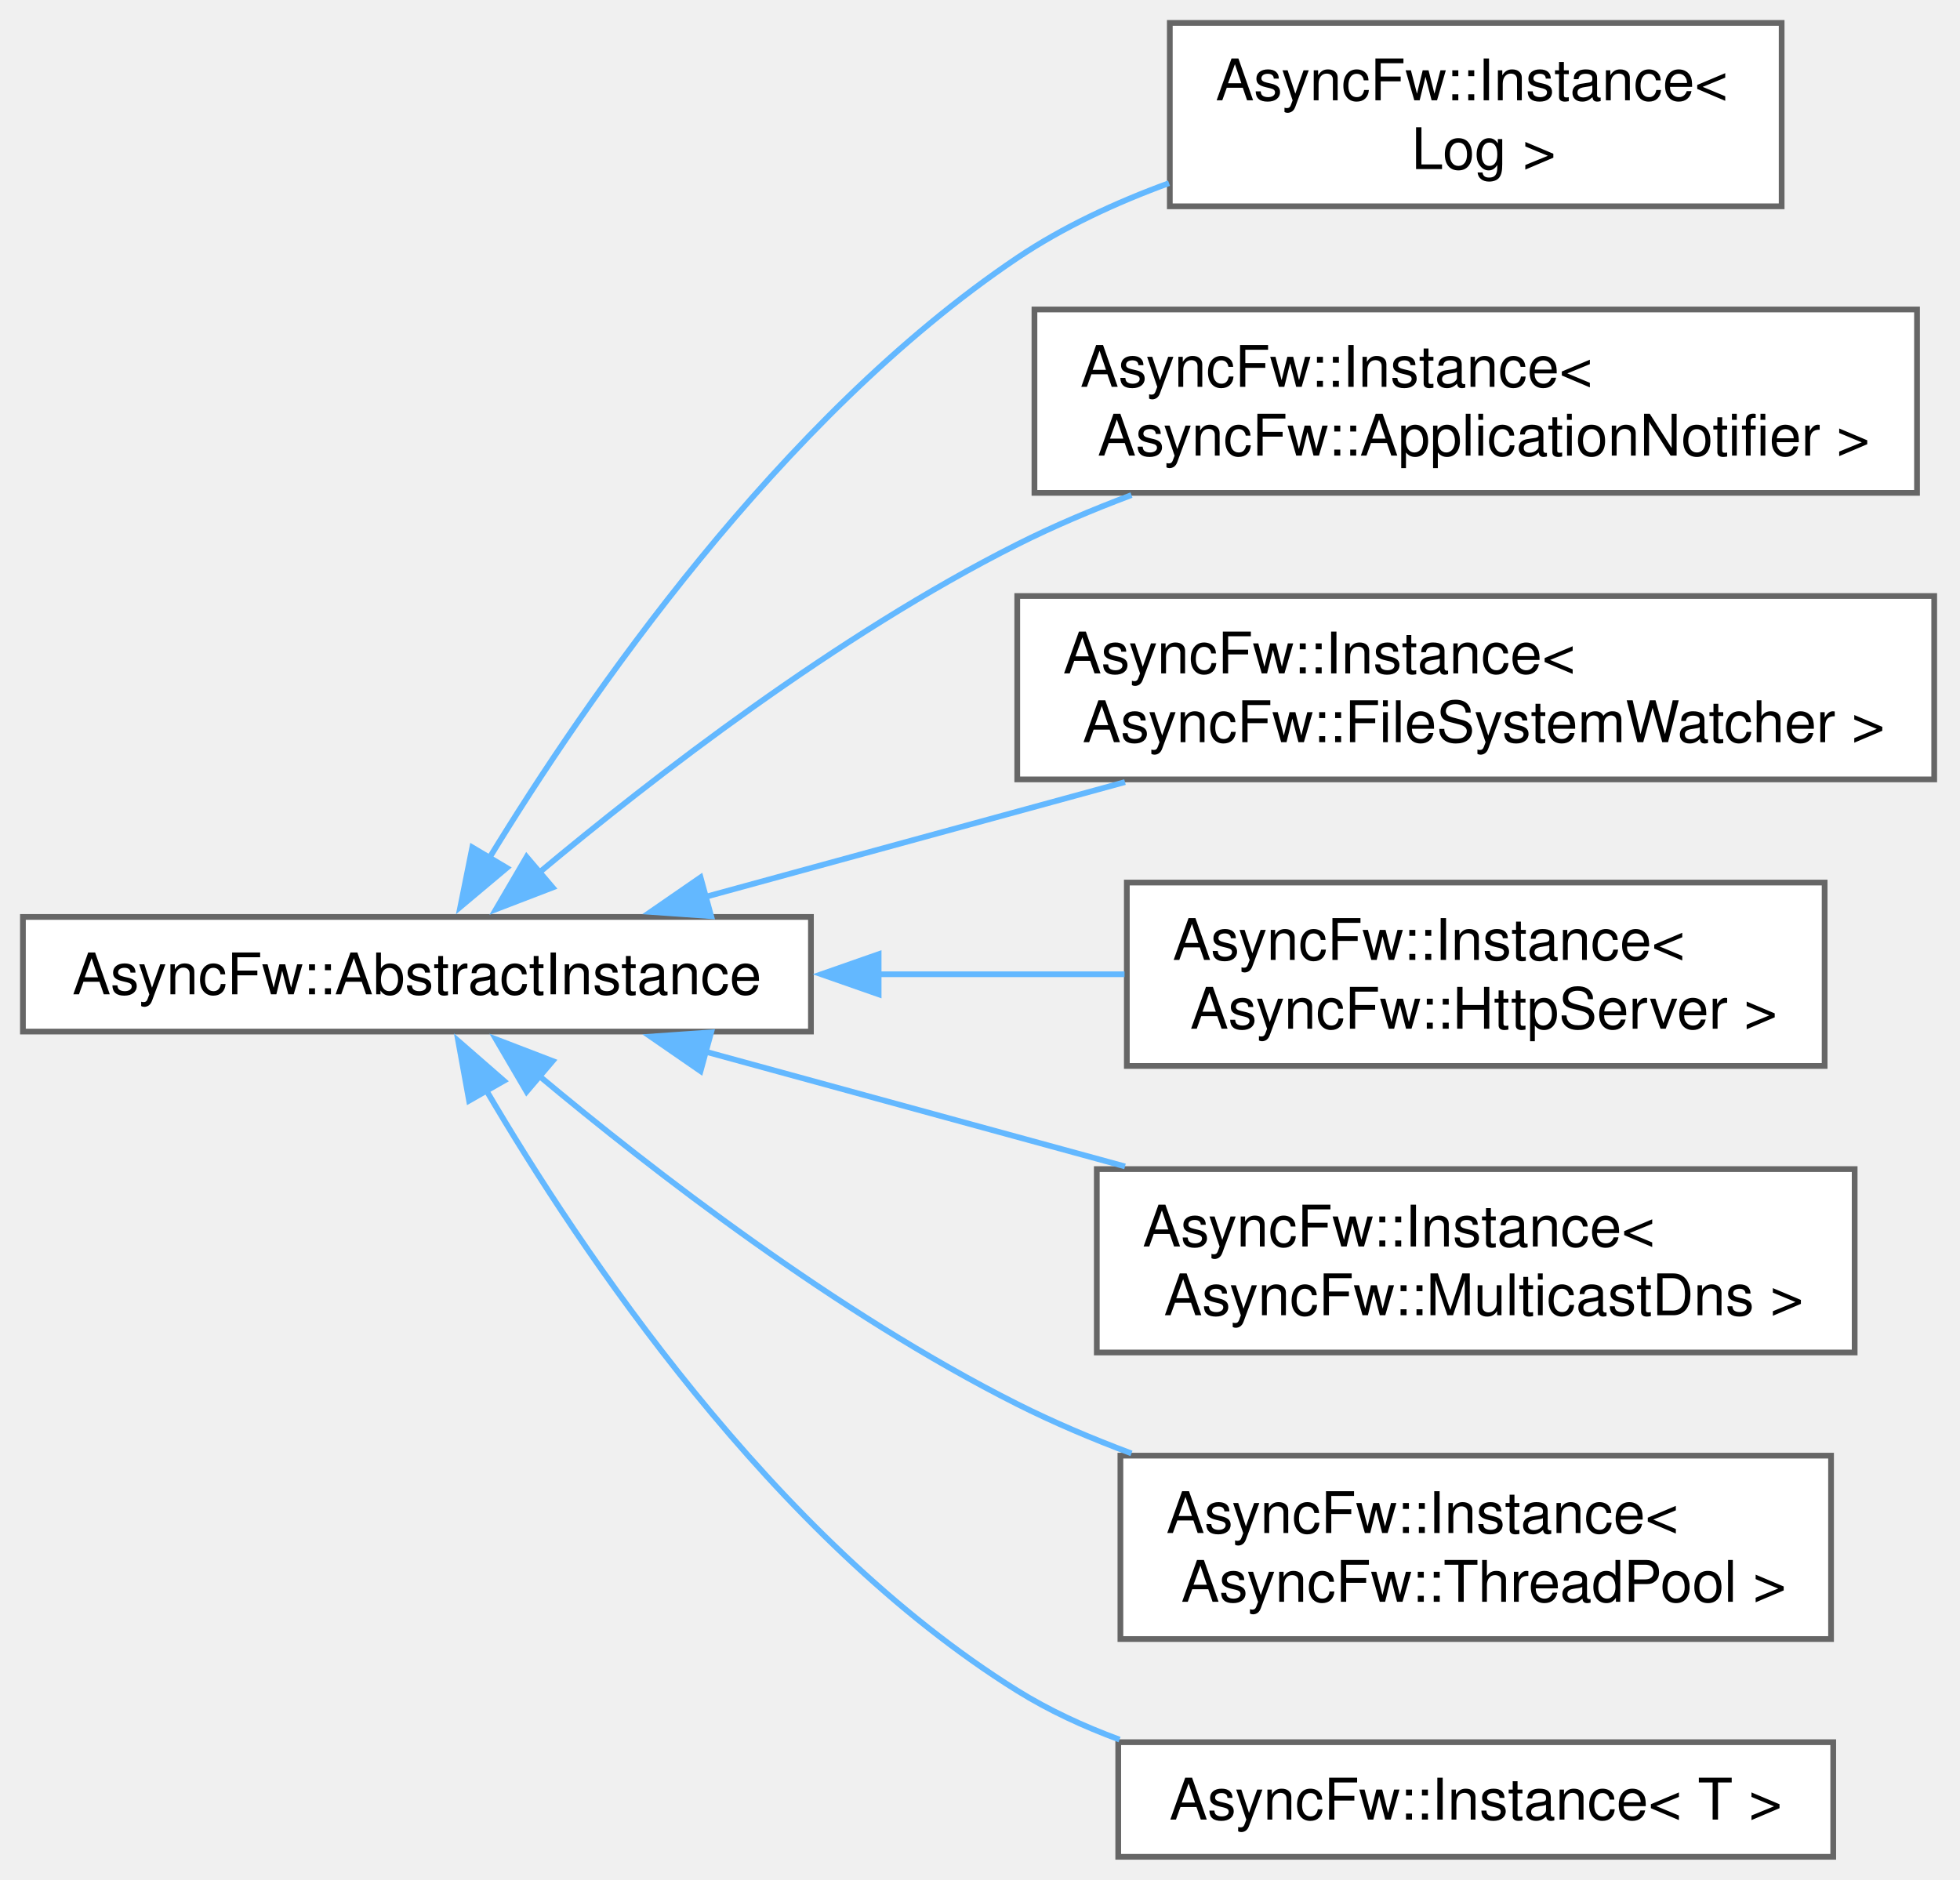
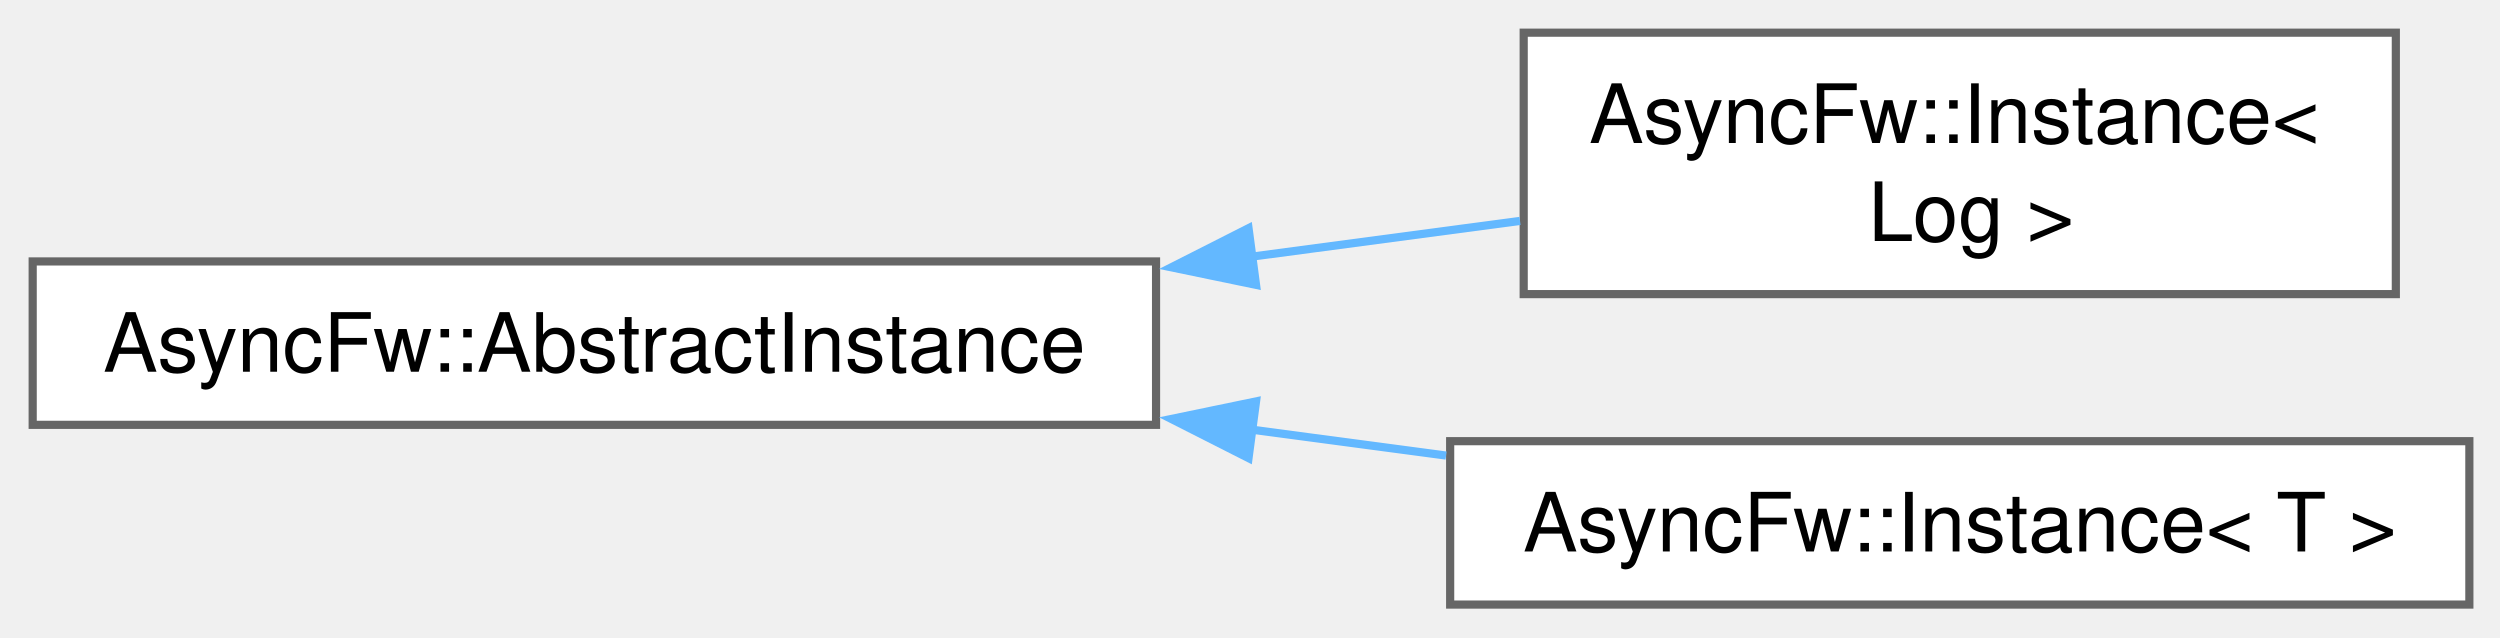
- <svg xmlns="http://www.w3.org/2000/svg" xmlns:xlink="http://www.w3.org/1999/xlink" width="342pt" height="328pt" viewBox="0.00 0.00 342.00 328.00">
-   <g id="graph0" class="graph" transform="scale(1 1) rotate(0) translate(4 324)">
+ <svg xmlns="http://www.w3.org/2000/svg" xmlns:xlink="http://www.w3.org/1999/xlink" width="306pt" height="78pt" viewBox="0.00 0.00 306.00 78.00">
+   <g id="graph0" class="graph" transform="scale(1 1) rotate(0) translate(4 74)">
    <g id="Node000000" class="node">
      <g id="a_Node000000">
        <a xlink:href="classAsyncFw_1_1AbstractInstance.html" target="_top" xlink:title="Abstract base class for global default service providers and managed instances.">
-           <polygon fill="white" stroke="#666666" points="137.5,-164 0,-164 0,-144 137.5,-144 137.5,-164" />
-           <text xml:space="preserve" text-anchor="middle" x="68.75" y="-150.5" font-family="Helvetica,sans-Serif" font-size="10.00">AsyncFw::AbstractInstance</text>
+           <polygon fill="white" stroke="#666666" points="137.5,-42 0,-42 0,-22 137.5,-22 137.5,-42" />
+           <text xml:space="preserve" text-anchor="middle" x="68.75" y="-28.5" font-family="Helvetica,sans-Serif" font-size="10.00">AsyncFw::AbstractInstance</text>
        </a>
      </g>
    </g>
    <g id="Node000001" class="node">
      <g id="a_Node000001">
        <a xlink:href="classAsyncFw_1_1Instance.html" target="_top" xlink:title=" ">
-           <polygon fill="white" stroke="#666666" points="306.88,-320 200.12,-320 200.12,-288 306.88,-288 306.88,-320" />
-           <text xml:space="preserve" text-anchor="start" x="208.12" y="-306.5" font-family="Helvetica,sans-Serif" font-size="10.00">AsyncFw::Instance&lt;</text>
-           <text xml:space="preserve" text-anchor="middle" x="253.5" y="-294.5" font-family="Helvetica,sans-Serif" font-size="10.00"> Log &gt;</text>
+           <polygon fill="white" stroke="#666666" points="289.25,-70 182.5,-70 182.5,-38 289.25,-38 289.25,-70" />
+           <text xml:space="preserve" text-anchor="start" x="190.5" y="-56.5" font-family="Helvetica,sans-Serif" font-size="10.00">AsyncFw::Instance&lt;</text>
+           <text xml:space="preserve" text-anchor="middle" x="235.88" y="-44.5" font-family="Helvetica,sans-Serif" font-size="10.00"> Log &gt;</text>
        </a>
      </g>
    </g>
    <g id="edge1_Node000000_Node000001" class="edge">
      <g id="a_edge1_Node000000_Node000001">
        <a xlink:title=" ">
-           <path fill="none" stroke="#63b8ff" d="M81.33,-174.2C98.17,-201.8 131.98,-251.06 173.5,-279 181.5,-284.38 190.72,-288.66 199.98,-292.04" />
-           <polygon fill="#63b8ff" stroke="#63b8ff" points="84.43,-172.56 76.32,-165.75 78.41,-176.14 84.43,-172.56" />
+           <path fill="none" stroke="#63b8ff" d="M149.01,-42.56C160.22,-44.05 171.51,-45.56 182.05,-46.96" />
+           <polygon fill="#63b8ff" stroke="#63b8ff" points="149.74,-39.13 139.37,-41.28 148.82,-46.07 149.74,-39.13" />
        </a>
      </g>
    </g>
    <g id="Node000002" class="node">
      <g id="a_Node000002">
-         <a xlink:href="classAsyncFw_1_1Instance.html" target="_top" xlink:title=" ">
-           <polygon fill="white" stroke="#666666" points="330.5,-270 176.5,-270 176.5,-238 330.5,-238 330.5,-270" />
-           <text xml:space="preserve" text-anchor="start" x="184.5" y="-256.5" font-family="Helvetica,sans-Serif" font-size="10.00">AsyncFw::Instance&lt;</text>
-           <text xml:space="preserve" text-anchor="middle" x="253.5" y="-244.5" font-family="Helvetica,sans-Serif" font-size="10.00"> AsyncFw::ApplicationNotifier &gt;</text>
+         <a xlink:href="classAsyncFw_1_1Instance.html" target="_top" xlink:title="A template-based global registry wrapper for managing application-wide default objects (Global Defaul...">
+           <polygon fill="white" stroke="#666666" points="298.25,-20 173.5,-20 173.5,0 298.25,0 298.25,-20" />
+           <text xml:space="preserve" text-anchor="middle" x="235.88" y="-6.5" font-family="Helvetica,sans-Serif" font-size="10.00">AsyncFw::Instance&lt; T &gt;</text>
        </a>
      </g>
    </g>
    <g id="edge2_Node000000_Node000002" class="edge">
      <g id="a_edge2_Node000000_Node000002">
        <a xlink:title=" ">
-           <path fill="none" stroke="#63b8ff" d="M89.94,-171.62C109.97,-188.35 142.13,-213.22 173.5,-229 179.8,-232.17 186.58,-235.04 193.43,-237.61" />
-           <polygon fill="#63b8ff" stroke="#63b8ff" points="92.43,-169.14 82.54,-165.34 87.89,-174.48 92.43,-169.14" />
-         </a>
-       </g>
-     </g>
-     <g id="Node000003" class="node">
-       <g id="a_Node000003">
-         <a xlink:href="classAsyncFw_1_1Instance.html" target="_top" xlink:title=" ">
-           <polygon fill="white" stroke="#666666" points="333.5,-220 173.5,-220 173.5,-188 333.5,-188 333.5,-220" />
-           <text xml:space="preserve" text-anchor="start" x="181.5" y="-206.5" font-family="Helvetica,sans-Serif" font-size="10.00">AsyncFw::Instance&lt;</text>
-           <text xml:space="preserve" text-anchor="middle" x="253.5" y="-194.5" font-family="Helvetica,sans-Serif" font-size="10.00"> AsyncFw::FileSystemWatcher &gt;</text>
-         </a>
-       </g>
-     </g>
-     <g id="edge3_Node000000_Node000003" class="edge">
-       <g id="a_edge3_Node000000_Node000003">
-         <a xlink:title=" ">
-           <path fill="none" stroke="#63b8ff" d="M119.08,-167.5C141.64,-173.67 168.56,-181.03 192.3,-187.53" />
-           <polygon fill="#63b8ff" stroke="#63b8ff" points="120.09,-164.14 109.52,-164.88 118.24,-170.9 120.09,-164.14" />
-         </a>
-       </g>
-     </g>
-     <g id="Node000004" class="node">
-       <g id="a_Node000004">
-         <a xlink:href="classAsyncFw_1_1Instance.html" target="_top" xlink:title=" ">
-           <polygon fill="white" stroke="#666666" points="314.38,-170 192.62,-170 192.62,-138 314.38,-138 314.38,-170" />
-           <text xml:space="preserve" text-anchor="start" x="200.62" y="-156.5" font-family="Helvetica,sans-Serif" font-size="10.00">AsyncFw::Instance&lt;</text>
-           <text xml:space="preserve" text-anchor="middle" x="253.5" y="-144.5" font-family="Helvetica,sans-Serif" font-size="10.00"> AsyncFw::HttpServer &gt;</text>
-         </a>
-       </g>
-     </g>
-     <g id="edge4_Node000000_Node000004" class="edge">
-       <g id="a_edge4_Node000000_Node000004">
-         <a xlink:title=" ">
-           <path fill="none" stroke="#63b8ff" d="M149.24,-154C163.66,-154 178.47,-154 192.22,-154" />
-           <polygon fill="#63b8ff" stroke="#63b8ff" points="149.31,-150.5 139.31,-154 149.31,-157.5 149.31,-150.5" />
-         </a>
-       </g>
-     </g>
-     <g id="Node000005" class="node">
-       <g id="a_Node000005">
-         <a xlink:href="classAsyncFw_1_1Instance.html" target="_top" xlink:title=" ">
-           <polygon fill="white" stroke="#666666" points="319.62,-120 187.38,-120 187.38,-88 319.62,-88 319.62,-120" />
-           <text xml:space="preserve" text-anchor="start" x="195.38" y="-106.5" font-family="Helvetica,sans-Serif" font-size="10.00">AsyncFw::Instance&lt;</text>
-           <text xml:space="preserve" text-anchor="middle" x="253.5" y="-94.5" font-family="Helvetica,sans-Serif" font-size="10.00"> AsyncFw::MulticastDns &gt;</text>
-         </a>
-       </g>
-     </g>
-     <g id="edge5_Node000000_Node000005" class="edge">
-       <g id="a_edge5_Node000000_Node000005">
-         <a xlink:title=" ">
-           <path fill="none" stroke="#63b8ff" d="M119.08,-140.5C141.64,-134.33 168.56,-126.97 192.3,-120.47" />
-           <polygon fill="#63b8ff" stroke="#63b8ff" points="118.24,-137.1 109.52,-143.12 120.09,-143.86 118.24,-137.1" />
-         </a>
-       </g>
-     </g>
-     <g id="Node000006" class="node">
-       <g id="a_Node000006">
-         <a xlink:href="classAsyncFw_1_1Instance.html" target="_top" xlink:title=" ">
-           <polygon fill="white" stroke="#666666" points="315.5,-70 191.5,-70 191.5,-38 315.5,-38 315.5,-70" />
-           <text xml:space="preserve" text-anchor="start" x="199.5" y="-56.5" font-family="Helvetica,sans-Serif" font-size="10.00">AsyncFw::Instance&lt;</text>
-           <text xml:space="preserve" text-anchor="middle" x="253.5" y="-44.5" font-family="Helvetica,sans-Serif" font-size="10.00"> AsyncFw::ThreadPool &gt;</text>
-         </a>
-       </g>
-     </g>
-     <g id="edge6_Node000000_Node000006" class="edge">
-       <g id="a_edge6_Node000000_Node000006">
-         <a xlink:title=" ">
-           <path fill="none" stroke="#63b8ff" d="M89.94,-136.38C109.97,-119.65 142.13,-94.78 173.5,-79 179.8,-75.83 186.58,-72.96 193.43,-70.39" />
-           <polygon fill="#63b8ff" stroke="#63b8ff" points="87.89,-133.52 82.54,-142.66 92.43,-138.86 87.89,-133.52" />
-         </a>
-       </g>
-     </g>
-     <g id="Node000007" class="node">
-       <g id="a_Node000007">
-         <a xlink:href="classAsyncFw_1_1Instance.html" target="_top" xlink:title="A template-based global registry wrapper for managing application-wide default objects (Global Defaul...">
-           <polygon fill="white" stroke="#666666" points="315.88,-20 191.12,-20 191.12,0 315.88,0 315.88,-20" />
-           <text xml:space="preserve" text-anchor="middle" x="253.5" y="-6.5" font-family="Helvetica,sans-Serif" font-size="10.00">AsyncFw::Instance&lt; T &gt;</text>
-         </a>
-       </g>
-     </g>
-     <g id="edge7_Node000000_Node000007" class="edge">
-       <g id="a_edge7_Node000000_Node000007">
-         <a xlink:title=" ">
-           <path fill="none" stroke="#63b8ff" d="M80.82,-133.8C97.25,-105.79 130.81,-55.59 173.5,-29 179.01,-25.57 185.09,-22.76 191.35,-20.45" />
-           <polygon fill="#63b8ff" stroke="#63b8ff" points="77.85,-131.94 75.95,-142.37 83.93,-135.41 77.85,-131.94" />
+           <path fill="none" stroke="#63b8ff" d="M149.14,-21.42C157.15,-20.35 165.21,-19.28 173,-18.24" />
+           <polygon fill="#63b8ff" stroke="#63b8ff" points="148.82,-17.93 139.37,-22.72 149.74,-24.87 148.82,-17.93" />
        </a>
      </g>
    </g>
  </g>
</svg>
